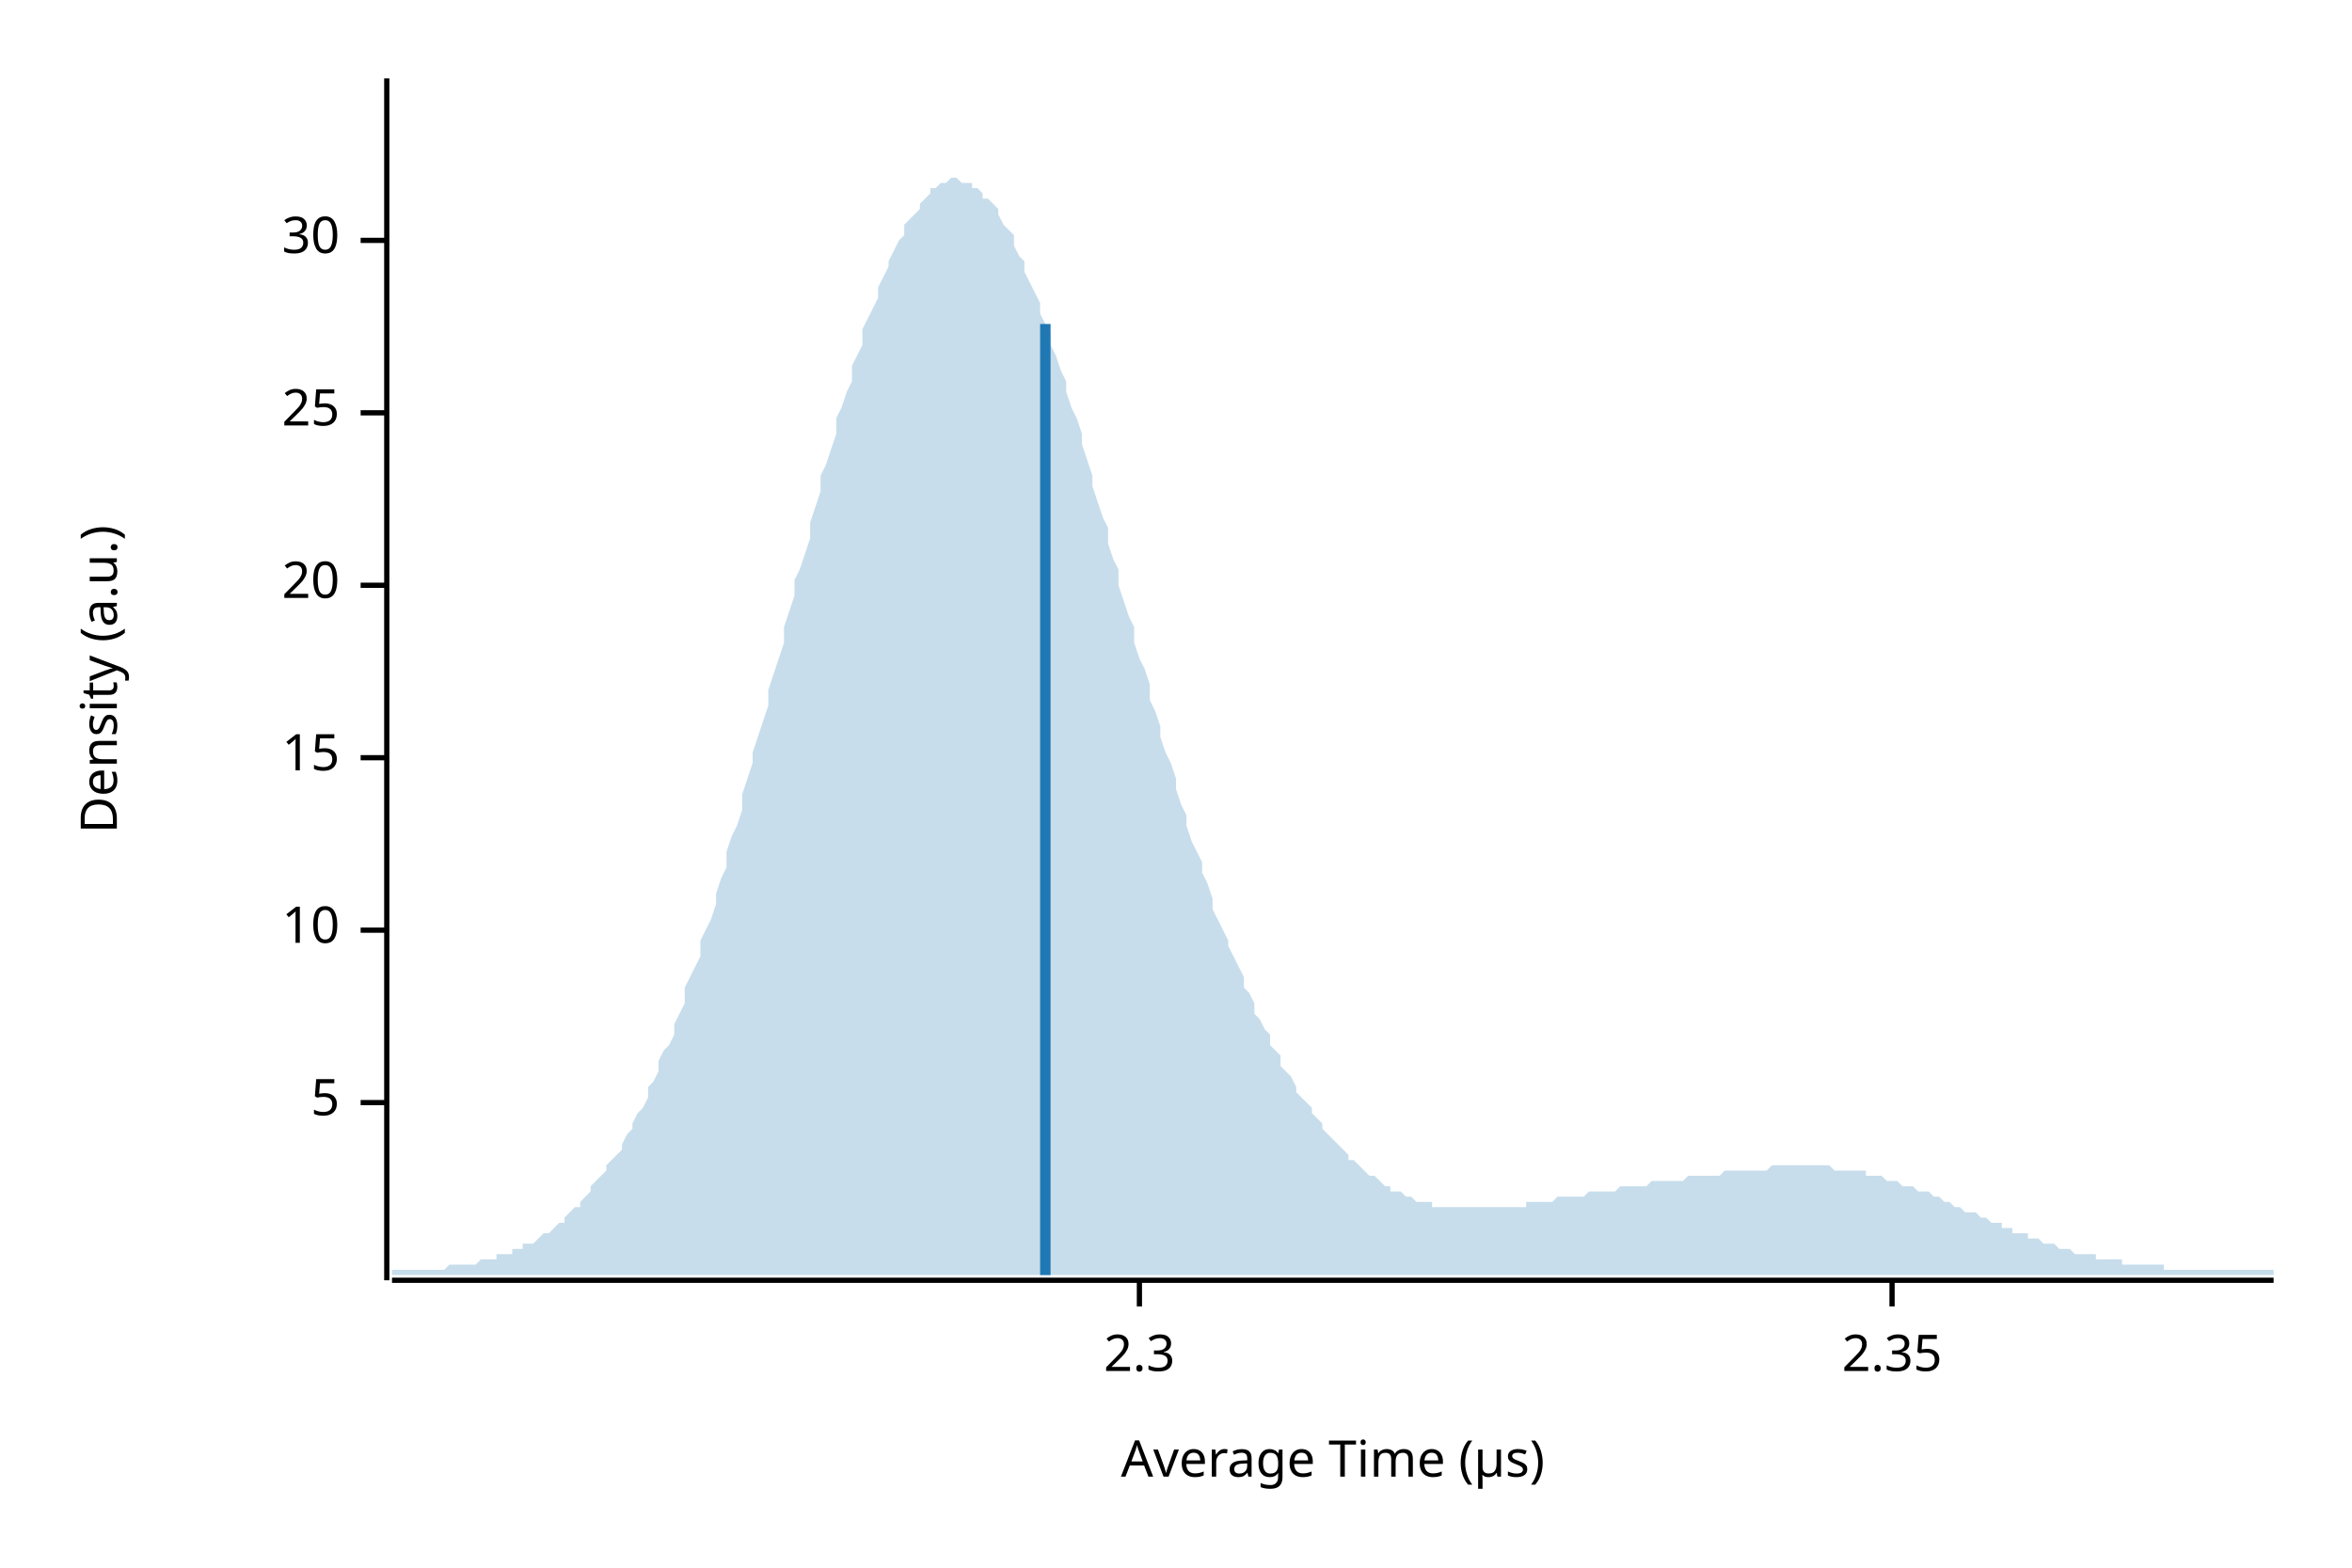
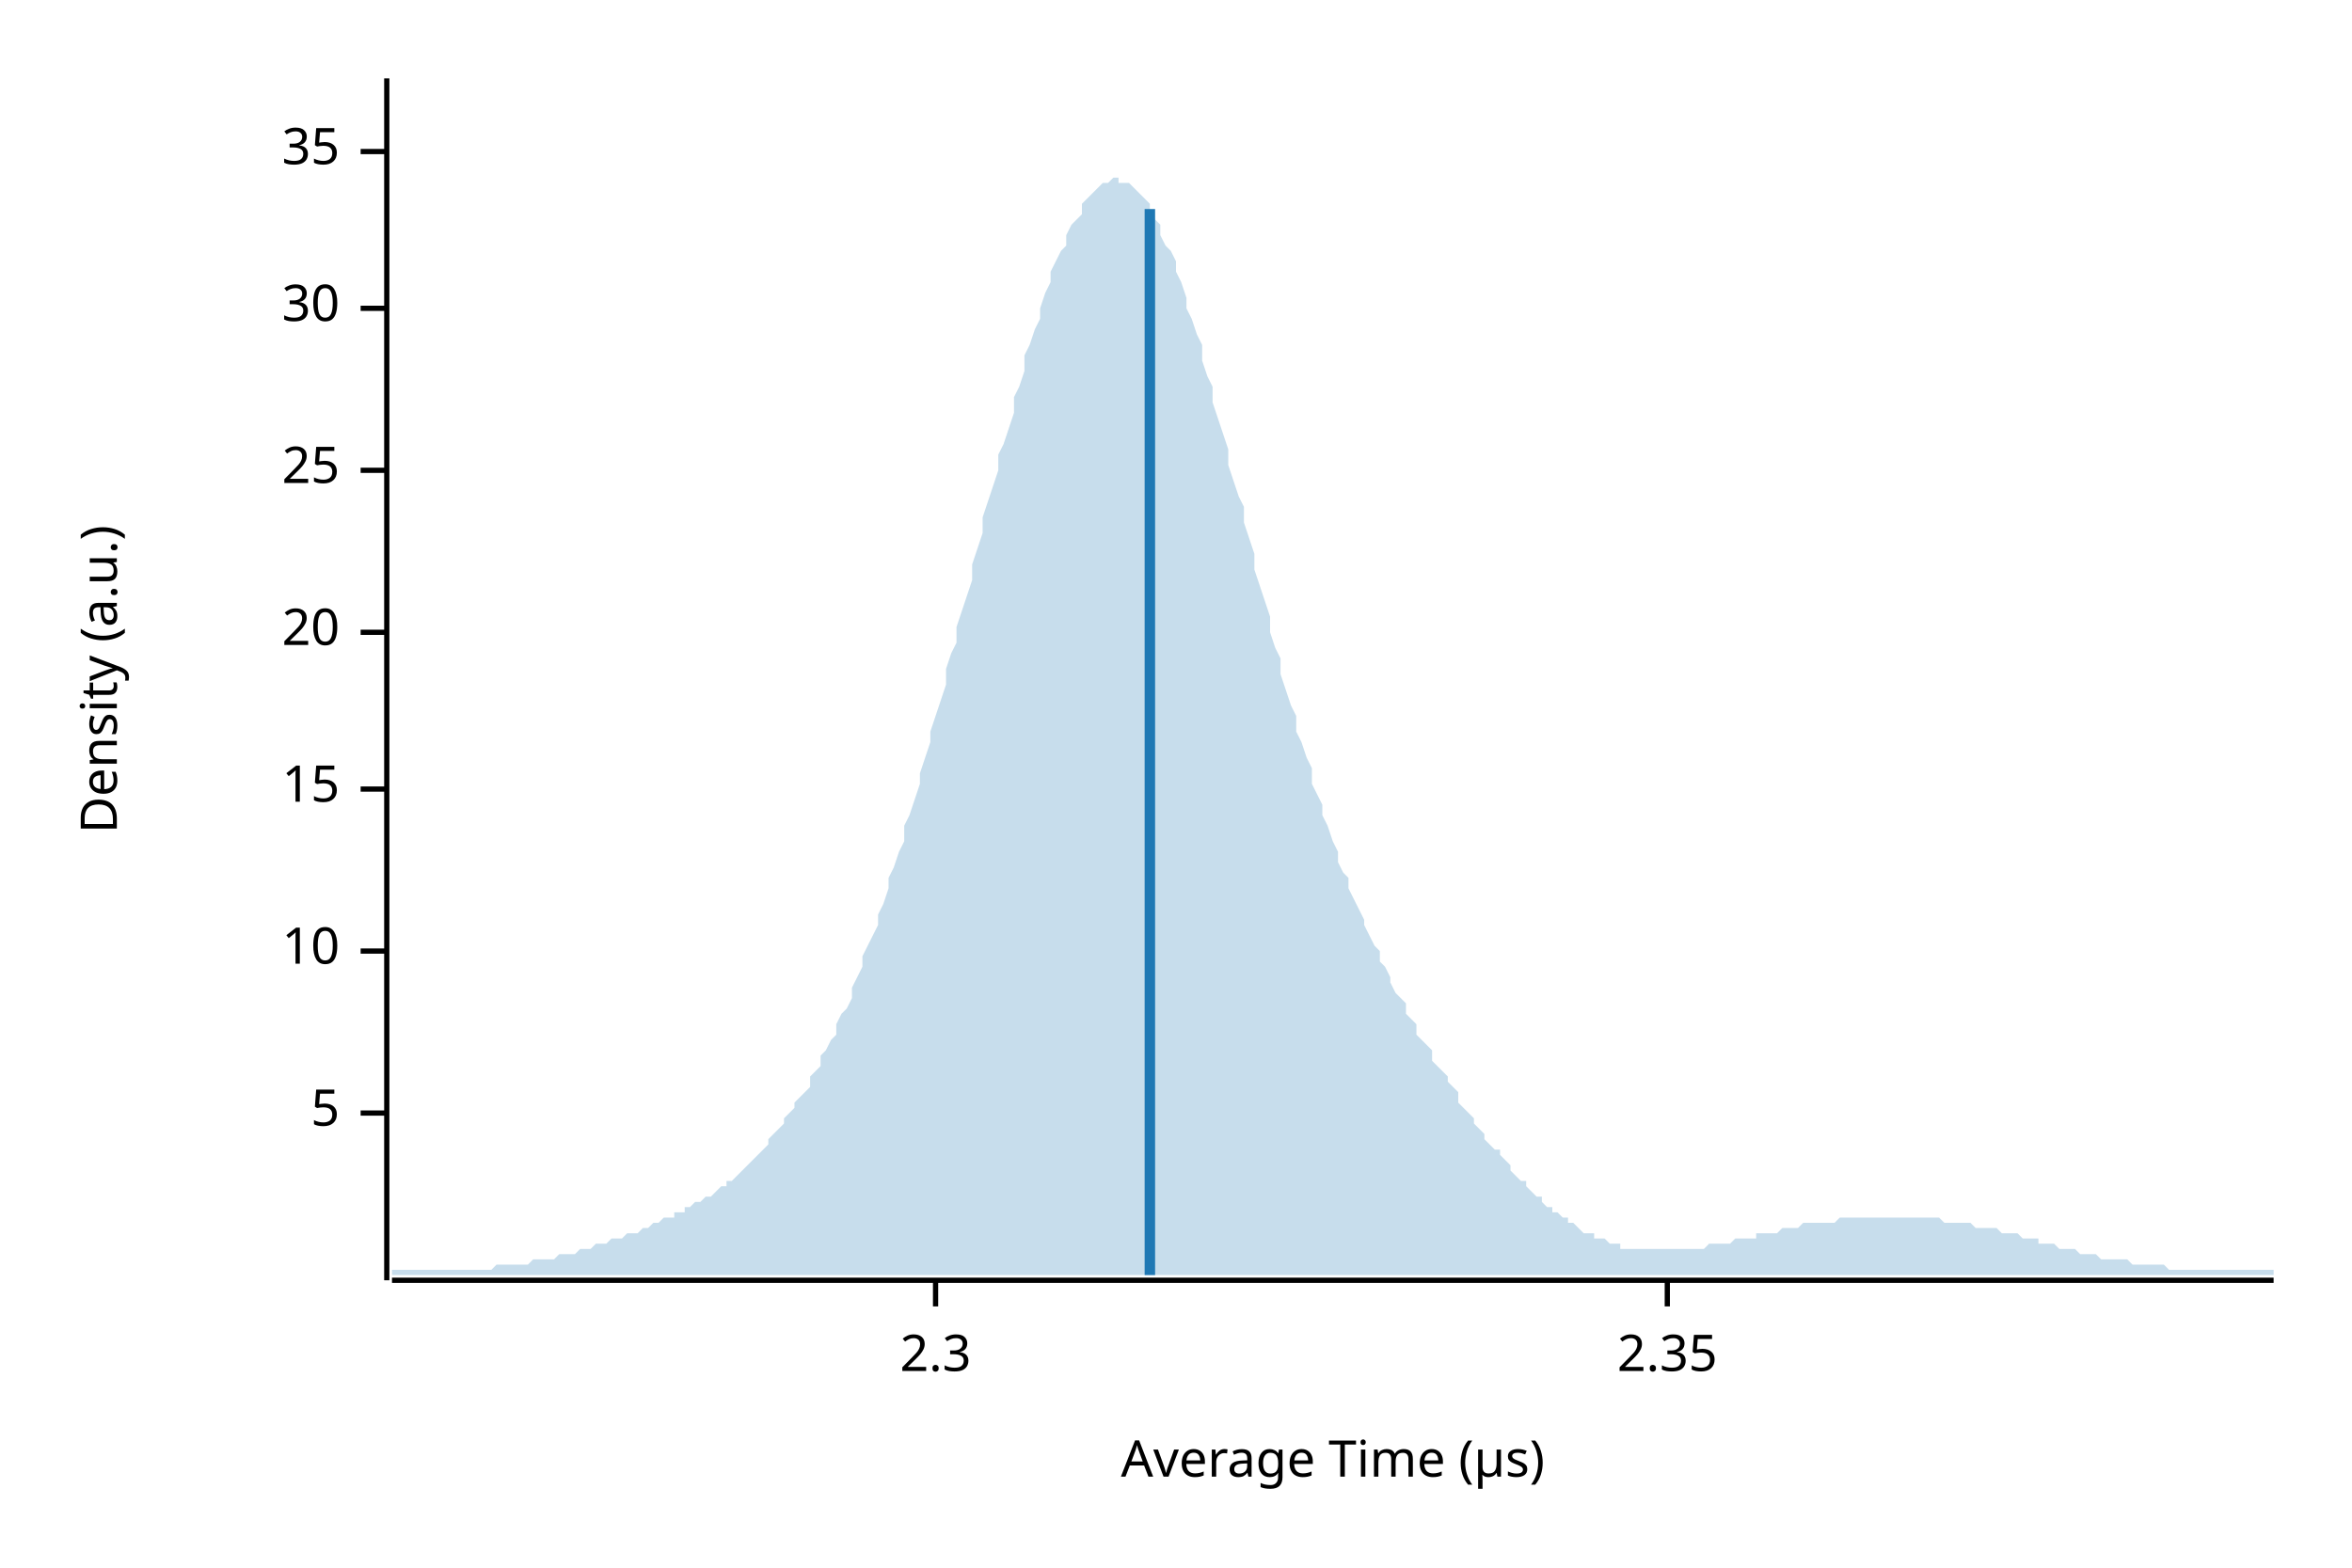
<svg xmlns="http://www.w3.org/2000/svg" width="450" height="300" viewBox="0 0 450 300">
  <text x="15" y="130" dy="0.76em" text-anchor="middle" font-family="sans-serif" font-size="9.677" opacity="1" fill="#000000" transform="rotate(270, 15, 130)">
Density (a.u.)
</text>
  <text x="255" y="285" dy="-0.5ex" text-anchor="middle" font-family="sans-serif" font-size="9.677" opacity="1" fill="#000000">
Average Time (µs)
</text>
  <polyline fill="none" opacity="1" stroke="#000000" stroke-width="1" points="74,15 74,245 " />
-   <text x="65" y="211" dy="0.5ex" text-anchor="end" font-family="sans-serif" font-size="9.677" opacity="1" fill="#000000">
+   <text x="65" y="213" dy="0.5ex" text-anchor="end" font-family="sans-serif" font-size="9.677" opacity="1" fill="#000000">
5
</text>
-   <polyline fill="none" opacity="1" stroke="#000000" stroke-width="1" points="69,211 74,211 " />
-   <text x="65" y="178" dy="0.5ex" text-anchor="end" font-family="sans-serif" font-size="9.677" opacity="1" fill="#000000">
+   <polyline fill="none" opacity="1" stroke="#000000" stroke-width="1" points="69,213 74,213 " />
+   <text x="65" y="182" dy="0.5ex" text-anchor="end" font-family="sans-serif" font-size="9.677" opacity="1" fill="#000000">
10
</text>
-   <polyline fill="none" opacity="1" stroke="#000000" stroke-width="1" points="69,178 74,178 " />
-   <text x="65" y="145" dy="0.5ex" text-anchor="end" font-family="sans-serif" font-size="9.677" opacity="1" fill="#000000">
+   <polyline fill="none" opacity="1" stroke="#000000" stroke-width="1" points="69,182 74,182 " />
+   <text x="65" y="151" dy="0.5ex" text-anchor="end" font-family="sans-serif" font-size="9.677" opacity="1" fill="#000000">
15
</text>
-   <polyline fill="none" opacity="1" stroke="#000000" stroke-width="1" points="69,145 74,145 " />
-   <text x="65" y="112" dy="0.5ex" text-anchor="end" font-family="sans-serif" font-size="9.677" opacity="1" fill="#000000">
+   <polyline fill="none" opacity="1" stroke="#000000" stroke-width="1" points="69,151 74,151 " />
+   <text x="65" y="121" dy="0.5ex" text-anchor="end" font-family="sans-serif" font-size="9.677" opacity="1" fill="#000000">
20
</text>
-   <polyline fill="none" opacity="1" stroke="#000000" stroke-width="1" points="69,112 74,112 " />
-   <text x="65" y="79" dy="0.5ex" text-anchor="end" font-family="sans-serif" font-size="9.677" opacity="1" fill="#000000">
+   <polyline fill="none" opacity="1" stroke="#000000" stroke-width="1" points="69,121 74,121 " />
+   <text x="65" y="90" dy="0.5ex" text-anchor="end" font-family="sans-serif" font-size="9.677" opacity="1" fill="#000000">
25
</text>
-   <polyline fill="none" opacity="1" stroke="#000000" stroke-width="1" points="69,79 74,79 " />
-   <text x="65" y="46" dy="0.5ex" text-anchor="end" font-family="sans-serif" font-size="9.677" opacity="1" fill="#000000">
+   <polyline fill="none" opacity="1" stroke="#000000" stroke-width="1" points="69,90 74,90 " />
+   <text x="65" y="59" dy="0.5ex" text-anchor="end" font-family="sans-serif" font-size="9.677" opacity="1" fill="#000000">
30
</text>
-   <polyline fill="none" opacity="1" stroke="#000000" stroke-width="1" points="69,46 74,46 " />
+   <polyline fill="none" opacity="1" stroke="#000000" stroke-width="1" points="69,59 74,59 " />
+   <text x="65" y="29" dy="0.5ex" text-anchor="end" font-family="sans-serif" font-size="9.677" opacity="1" fill="#000000">
+ 35
+ </text>
+   <polyline fill="none" opacity="1" stroke="#000000" stroke-width="1" points="69,29 74,29 " />
  <polyline fill="none" opacity="1" stroke="#000000" stroke-width="1" points="75,245 435,245 " />
-   <text x="218" y="255" dy="0.76em" text-anchor="middle" font-family="sans-serif" font-size="9.677" opacity="1" fill="#000000">
+   <text x="179" y="255" dy="0.76em" text-anchor="middle" font-family="sans-serif" font-size="9.677" opacity="1" fill="#000000">
2.3
</text>
-   <polyline fill="none" opacity="1" stroke="#000000" stroke-width="1" points="218,245 218,250 " />
-   <text x="362" y="255" dy="0.76em" text-anchor="middle" font-family="sans-serif" font-size="9.677" opacity="1" fill="#000000">
+   <polyline fill="none" opacity="1" stroke="#000000" stroke-width="1" points="179,245 179,250 " />
+   <text x="319" y="255" dy="0.76em" text-anchor="middle" font-family="sans-serif" font-size="9.677" opacity="1" fill="#000000">
2.35
</text>
-   <polyline fill="none" opacity="1" stroke="#000000" stroke-width="1" points="362,245 362,250 " />
-   <polygon opacity="0.25" fill="#1F78B4" points="75,243 75,243 76,243 77,243 77,243 78,243 79,243 80,243 80,243 81,243 82,243 82,243 83,243 84,243 85,243 85,243 86,242 87,242 87,242 88,242 89,242 90,242 90,242 91,242 92,241 93,241 93,241 94,241 95,241 95,240 96,240 97,240 98,240 98,239 99,239 100,239 100,238 101,238 102,238 103,237 103,237 104,236 105,236 106,235 106,235 107,234 108,234 108,233 109,232 110,231 111,231 111,230 112,229 113,228 113,227 114,226 115,225 116,224 116,223 117,222 118,221 119,220 119,219 120,217 121,216 121,215 122,213 123,212 124,210 124,208 125,207 126,205 126,203 127,201 128,200 129,198 129,196 130,194 131,192 131,189 132,187 133,185 134,183 134,180 135,178 136,176 137,173 137,171 138,168 139,166 139,163 140,160 141,158 142,155 142,152 143,149 144,146 144,144 145,141 146,138 147,135 147,132 148,129 149,126 150,123 150,120 151,117 152,114 152,111 153,109 154,106 155,103 155,100 156,97 157,94 157,91 158,89 159,86 160,83 160,80 161,78 162,75 163,73 163,70 164,68 165,66 165,63 166,61 167,59 168,57 168,55 169,53 170,51 170,50 171,48 172,46 173,45 173,43 174,42 175,41 176,40 176,39 177,38 178,37 178,36 179,36 180,35 181,35 181,35 182,34 183,34 183,34 184,35 185,35 186,35 186,36 187,36 188,37 188,38 189,38 190,39 191,40 191,41 192,43 193,44 194,45 194,47 195,49 196,50 196,52 197,54 198,56 199,58 199,60 200,62 201,64 201,66 202,68 203,71 204,73 204,75 205,78 206,80 207,83 207,85 208,88 209,91 209,93 210,96 211,99 212,101 212,104 213,107 214,109 214,112 215,115 216,118 217,120 217,123 218,126 219,128 220,131 220,134 221,136 222,139 222,141 223,144 224,146 225,149 225,151 226,154 227,156 227,158 228,161 229,163 230,165 230,167 231,169 232,172 232,174 233,176 234,178 235,180 235,181 236,183 237,185 238,187 238,189 239,190 240,192 240,194 241,195 242,197 243,198 243,200 244,201 245,202 245,204 246,205 247,206 248,208 248,209 249,210 250,211 251,212 251,213 252,214 253,215 253,216 254,217 255,218 256,219 256,219 257,220 258,221 258,222 259,222 260,223 261,224 261,224 262,225 263,225 264,226 264,226 265,227 266,227 266,228 267,228 268,228 269,229 269,229 270,229 271,230 271,230 272,230 273,230 274,230 274,231 275,231 276,231 277,231 277,231 278,231 279,231 279,231 280,231 281,231 282,231 282,231 283,231 284,231 284,231 285,231 286,231 287,231 287,231 288,231 289,231 289,231 290,231 291,231 292,231 292,230 293,230 294,230 295,230 295,230 296,230 297,230 297,230 298,229 299,229 300,229 300,229 301,229 302,229 302,229 303,229 304,228 305,228 305,228 306,228 307,228 308,228 308,228 309,228 310,227 310,227 311,227 312,227 313,227 313,227 314,227 315,227 315,227 316,226 317,226 318,226 318,226 319,226 320,226 321,226 321,226 322,226 323,225 323,225 324,225 325,225 326,225 326,225 327,225 328,225 328,225 329,225 330,224 331,224 331,224 332,224 333,224 333,224 334,224 335,224 336,224 336,224 337,224 338,224 339,223 339,223 340,223 341,223 341,223 342,223 343,223 344,223 344,223 345,223 346,223 346,223 347,223 348,223 349,223 349,223 350,223 351,224 352,224 352,224 353,224 354,224 354,224 355,224 356,224 357,224 357,225 358,225 359,225 359,225 360,225 361,226 362,226 362,226 363,226 364,227 365,227 365,227 366,227 367,228 367,228 368,228 369,228 370,229 370,229 371,229 372,230 372,230 373,230 374,231 375,231 375,231 376,232 377,232 378,232 378,232 379,233 380,233 380,233 381,234 382,234 383,234 383,235 384,235 385,235 385,236 386,236 387,236 388,236 388,237 389,237 390,237 390,237 391,238 392,238 393,238 393,238 394,239 395,239 396,239 396,239 397,240 398,240 398,240 399,240 400,240 401,240 401,241 402,241 403,241 403,241 404,241 405,241 406,241 406,242 407,242 408,242 409,242 409,242 410,242 411,242 411,242 412,242 413,242 414,242 414,243 415,243 416,243 416,243 417,243 418,243 419,243 419,243 420,243 421,243 422,243 422,243 423,243 424,243 424,243 425,243 426,243 427,243 427,243 428,243 429,243 429,243 430,243 431,243 432,243 432,243 433,243 434,243 435,243 435,244 75,244 " />
-   <polyline fill="none" opacity="1" stroke="#1F78B4" stroke-width="2" points="200,244 200,62 " />
+   <polyline fill="none" opacity="1" stroke="#000000" stroke-width="1" points="319,245 319,250 " />
+   <polygon opacity="0.25" fill="#1F78B4" points="75,243 75,243 76,243 77,243 77,243 78,243 79,243 80,243 80,243 81,243 82,243 82,243 83,243 84,243 85,243 85,243 86,243 87,243 87,243 88,243 89,243 90,243 90,243 91,243 92,243 93,243 93,243 94,243 95,242 95,242 96,242 97,242 98,242 98,242 99,242 100,242 100,242 101,242 102,241 103,241 103,241 104,241 105,241 106,241 106,241 107,240 108,240 108,240 109,240 110,240 111,239 111,239 112,239 113,239 113,239 114,238 115,238 116,238 116,238 117,237 118,237 119,237 119,237 120,236 121,236 121,236 122,236 123,235 124,235 124,235 125,234 126,234 126,234 127,233 128,233 129,233 129,232 130,232 131,232 131,231 132,231 133,230 134,230 134,230 135,229 136,229 137,228 137,228 138,227 139,227 139,226 140,226 141,225 142,224 142,224 143,223 144,222 144,222 145,221 146,220 147,219 147,218 148,217 149,216 150,215 150,214 151,213 152,212 152,211 153,210 154,209 155,208 155,206 156,205 157,204 157,202 158,201 159,199 160,198 160,196 161,194 162,193 163,191 163,189 164,187 165,185 165,183 166,181 167,179 168,177 168,175 169,173 170,170 170,168 171,166 172,163 173,161 173,158 174,156 175,153 176,150 176,148 177,145 178,142 178,140 179,137 180,134 181,131 181,128 182,125 183,123 183,120 184,117 185,114 186,111 186,108 187,105 188,102 188,99 189,96 190,93 191,90 191,87 192,85 193,82 194,79 194,76 195,74 196,71 196,68 197,66 198,63 199,61 199,59 200,56 201,54 201,52 202,50 203,48 204,47 204,45 205,43 206,42 207,41 207,39 208,38 209,37 209,37 210,36 211,35 212,35 212,35 213,34 214,34 214,35 215,35 216,35 217,36 217,36 218,37 219,38 220,39 220,40 221,42 222,43 222,45 223,47 224,48 225,50 225,52 226,54 227,57 227,59 228,61 229,64 230,66 230,69 231,72 232,74 232,77 233,80 234,83 235,86 235,89 236,92 237,95 238,97 238,100 239,103 240,106 240,109 241,112 242,115 243,118 243,121 244,124 245,126 245,129 246,132 247,135 248,137 248,140 249,142 250,145 251,147 251,150 252,152 253,154 253,156 254,158 255,161 256,163 256,165 257,167 258,168 258,170 259,172 260,174 261,176 261,177 262,179 263,181 264,182 264,184 265,185 266,187 266,188 267,190 268,191 269,192 269,194 270,195 271,196 271,198 272,199 273,200 274,201 274,203 275,204 276,205 277,206 277,207 278,208 279,209 279,211 280,212 281,213 282,214 282,215 283,216 284,217 284,218 285,219 286,220 287,220 287,221 288,222 289,223 289,224 290,225 291,226 292,226 292,227 293,228 294,229 295,229 295,230 296,231 297,231 297,232 298,232 299,233 300,233 300,234 301,234 302,235 302,235 303,236 304,236 305,236 305,237 306,237 307,237 308,238 308,238 309,238 310,238 310,239 311,239 312,239 313,239 313,239 314,239 315,239 315,239 316,239 317,239 318,239 318,239 319,239 320,239 321,239 321,239 322,239 323,239 323,239 324,239 325,239 326,239 326,239 327,238 328,238 328,238 329,238 330,238 331,238 331,238 332,237 333,237 333,237 334,237 335,237 336,237 336,236 337,236 338,236 339,236 339,236 340,236 341,235 341,235 342,235 343,235 344,235 344,235 345,234 346,234 346,234 347,234 348,234 349,234 349,234 350,234 351,234 352,233 352,233 353,233 354,233 354,233 355,233 356,233 357,233 357,233 358,233 359,233 359,233 360,233 361,233 362,233 362,233 363,233 364,233 365,233 365,233 366,233 367,233 367,233 368,233 369,233 370,233 370,233 371,233 372,234 372,234 373,234 374,234 375,234 375,234 376,234 377,234 378,235 378,235 379,235 380,235 380,235 381,235 382,235 383,236 383,236 384,236 385,236 385,236 386,236 387,237 388,237 388,237 389,237 390,237 390,238 391,238 392,238 393,238 393,238 394,239 395,239 396,239 396,239 397,239 398,240 398,240 399,240 400,240 401,240 401,240 402,241 403,241 403,241 404,241 405,241 406,241 406,241 407,241 408,242 409,242 409,242 410,242 411,242 411,242 412,242 413,242 414,242 414,242 415,243 416,243 416,243 417,243 418,243 419,243 419,243 420,243 421,243 422,243 422,243 423,243 424,243 424,243 425,243 426,243 427,243 427,243 428,243 429,243 429,243 430,243 431,243 432,243 432,243 433,243 434,243 435,243 435,244 75,244 " />
+   <polyline fill="none" opacity="1" stroke="#1F78B4" stroke-width="2" points="220,244 220,40 " />
</svg>
